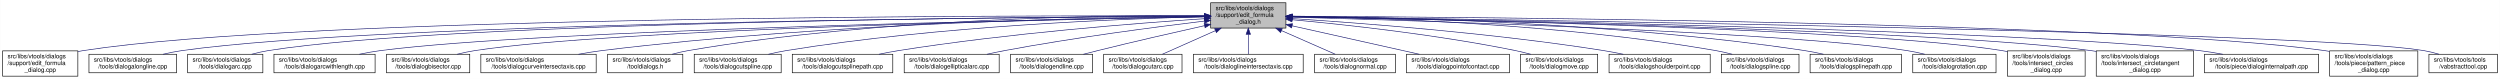
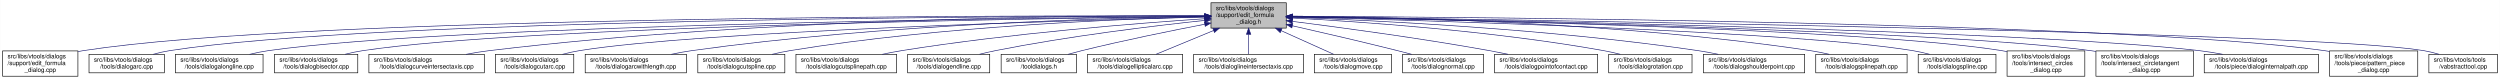
- <svg xmlns="http://www.w3.org/2000/svg" xmlns:xlink="http://www.w3.org/1999/xlink" width="4054pt" height="128pt" viewBox="0.00 0.00 4053.50 128.00">
+ <svg xmlns="http://www.w3.org/2000/svg" xmlns:xlink="http://www.w3.org/1999/xlink" width="4051pt" height="128pt" viewBox="0.00 0.00 4050.50 128.00">
  <g id="graph0" class="graph" transform="scale(1 1) rotate(0) translate(4 124)">
-     <polygon fill="white" stroke="transparent" points="-4,4 -4,-124 4049.5,-124 4049.5,4 -4,4" />
+     <polygon fill="white" stroke="transparent" points="-4,4 -4,-124 4046.5,-124 4046.5,4 -4,4" />
    <g id="node1" class="node">
      <g id="a_node1">
        <a xlink:title=" ">
-           <polygon fill="#bfbfbf" stroke="black" points="1959,-78.5 1959,-119.5 2081,-119.5 2081,-78.5 1959,-78.5" />
-           <text text-anchor="start" x="1967" y="-107.5" font-family="Helvetica,sans-Serif" font-size="10.00">src/libs/vtools/dialogs</text>
-           <text text-anchor="start" x="1967" y="-96.5" font-family="Helvetica,sans-Serif" font-size="10.00">/support/edit_formula</text>
-           <text text-anchor="middle" x="2020" y="-85.5" font-family="Helvetica,sans-Serif" font-size="10.00">_dialog.h</text>
+           <polygon fill="#bfbfbf" stroke="black" points="1958,-78.5 1958,-119.5 2080,-119.5 2080,-78.5 1958,-78.5" />
+           <text text-anchor="start" x="1966" y="-107.5" font-family="Helvetica,sans-Serif" font-size="10.00">src/libs/vtools/dialogs</text>
+           <text text-anchor="start" x="1966" y="-96.5" font-family="Helvetica,sans-Serif" font-size="10.00">/support/edit_formula</text>
+           <text text-anchor="middle" x="2019" y="-85.5" font-family="Helvetica,sans-Serif" font-size="10.00">_dialog.h</text>
        </a>
      </g>
    </g>
    <g id="node2" class="node">
      <g id="a_node2">
        <a xlink:href="../../d7/d8d/edit__formula__dialog_8cpp.html" target="_top" xlink:title=" ">
          <polygon fill="white" stroke="black" points="0,-0.5 0,-41.5 122,-41.5 122,-0.5 0,-0.5" />
          <text text-anchor="start" x="8" y="-29.5" font-family="Helvetica,sans-Serif" font-size="10.00">src/libs/vtools/dialogs</text>
          <text text-anchor="start" x="8" y="-18.5" font-family="Helvetica,sans-Serif" font-size="10.00">/support/edit_formula</text>
          <text text-anchor="middle" x="61" y="-7.5" font-family="Helvetica,sans-Serif" font-size="10.00">_dialog.cpp</text>
        </a>
      </g>
    </g>
    <g id="edge1" class="edge">
-       <path fill="none" stroke="midnightblue" d="M1948.41,-98.25C1648.36,-98.95 491.07,-97.88 131,-42 128.13,-41.55 125.21,-41.03 122.27,-40.44" />
-       <polygon fill="midnightblue" stroke="midnightblue" points="1948.72,-101.75 1958.71,-98.23 1948.71,-94.75 1948.72,-101.75" />
+       <path fill="none" stroke="midnightblue" d="M1947.44,-98.25C1647.55,-98.94 490.88,-97.85 131,-42 128.13,-41.55 125.21,-41.03 122.27,-40.44" />
+       <polygon fill="midnightblue" stroke="midnightblue" points="1947.76,-101.75 1957.75,-98.23 1947.74,-94.75 1947.76,-101.75" />
    </g>
    <g id="node3" class="node">
      <g id="a_node3">
-         <a xlink:href="../../d6/d5d/dialogalongline_8cpp.html" target="_top" xlink:title=" ">
-           <polygon fill="white" stroke="black" points="140,-6 140,-36 282,-36 282,-6 140,-6" />
+         <a xlink:href="../../d1/d37/dialogarc_8cpp.html" target="_top" xlink:title=" ">
+           <polygon fill="white" stroke="black" points="140,-6 140,-36 262,-36 262,-6 140,-6" />
          <text text-anchor="start" x="148" y="-24" font-family="Helvetica,sans-Serif" font-size="10.00">src/libs/vtools/dialogs</text>
-           <text text-anchor="middle" x="211" y="-13" font-family="Helvetica,sans-Serif" font-size="10.00">/tools/dialogalongline.cpp</text>
+           <text text-anchor="middle" x="201" y="-13" font-family="Helvetica,sans-Serif" font-size="10.00">/tools/dialogarc.cpp</text>
        </a>
      </g>
    </g>
    <g id="edge2" class="edge">
-       <path fill="none" stroke="midnightblue" d="M1948.49,-97.71C1664.91,-96.24 618.97,-87.78 291,-42 280.93,-40.59 270.3,-38.43 260.18,-36.04" />
-       <polygon fill="midnightblue" stroke="midnightblue" points="1948.63,-101.21 1958.65,-97.76 1948.67,-94.21 1948.63,-101.21" />
+       <path fill="none" stroke="midnightblue" d="M1947.62,-98.05C1662.15,-97.9 602.14,-93.8 271,-42 262.13,-40.61 252.8,-38.46 243.94,-36.07" />
+       <polygon fill="midnightblue" stroke="midnightblue" points="1947.84,-101.55 1957.84,-98.06 1947.85,-94.55 1947.84,-101.55" />
    </g>
    <g id="node4" class="node">
      <g id="a_node4">
-         <a xlink:href="../../d1/d37/dialogarc_8cpp.html" target="_top" xlink:title=" ">
-           <polygon fill="white" stroke="black" points="300,-6 300,-36 422,-36 422,-6 300,-6" />
-           <text text-anchor="start" x="308" y="-24" font-family="Helvetica,sans-Serif" font-size="10.00">src/libs/vtools/dialogs</text>
-           <text text-anchor="middle" x="361" y="-13" font-family="Helvetica,sans-Serif" font-size="10.00">/tools/dialogarc.cpp</text>
+         <a xlink:href="../../d6/d5d/dialogalongline_8cpp.html" target="_top" xlink:title=" ">
+           <polygon fill="white" stroke="black" points="280,-6 280,-36 422,-36 422,-6 280,-6" />
+           <text text-anchor="start" x="288" y="-24" font-family="Helvetica,sans-Serif" font-size="10.00">src/libs/vtools/dialogs</text>
+           <text text-anchor="middle" x="351" y="-13" font-family="Helvetica,sans-Serif" font-size="10.00">/tools/dialogalongline.cpp</text>
        </a>
      </g>
    </g>
    <g id="edge3" class="edge">
-       <path fill="none" stroke="midnightblue" d="M1948.94,-97.79C1680.68,-96.63 729.64,-89.2 431,-42 422.14,-40.6 412.8,-38.44 403.95,-36.04" />
-       <polygon fill="midnightblue" stroke="midnightblue" points="1948.93,-101.29 1958.95,-97.83 1948.96,-94.29 1948.93,-101.29" />
+       <path fill="none" stroke="midnightblue" d="M1947.58,-97.47C1679.04,-95.17 730.02,-84.17 431,-42 420.94,-40.58 410.3,-38.41 400.18,-36.01" />
+       <polygon fill="midnightblue" stroke="midnightblue" points="1947.57,-100.97 1957.6,-97.55 1947.63,-93.97 1947.57,-100.97" />
    </g>
    <g id="node5" class="node">
      <g id="a_node5">
-         <a xlink:href="../../d2/d29/dialogarcwithlength_8cpp.html" target="_top" xlink:title=" ">
-           <polygon fill="white" stroke="black" points="440,-6 440,-36 604,-36 604,-6 440,-6" />
-           <text text-anchor="start" x="448" y="-24" font-family="Helvetica,sans-Serif" font-size="10.00">src/libs/vtools/dialogs</text>
-           <text text-anchor="middle" x="522" y="-13" font-family="Helvetica,sans-Serif" font-size="10.00">/tools/dialogarcwithlength.cpp</text>
+         <a xlink:href="../../da/dfa/dialogbisector_8cpp.html" target="_top" xlink:title=" ">
+           <polygon fill="white" stroke="black" points="440.5,-6 440.5,-36 575.5,-36 575.5,-6 440.5,-6" />
+           <text text-anchor="start" x="448.5" y="-24" font-family="Helvetica,sans-Serif" font-size="10.00">src/libs/vtools/dialogs</text>
+           <text text-anchor="middle" x="508" y="-13" font-family="Helvetica,sans-Serif" font-size="10.00">/tools/dialogbisector.cpp</text>
        </a>
      </g>
    </g>
    <g id="edge4" class="edge">
-       <path fill="none" stroke="midnightblue" d="M1948.64,-96.83C1700.42,-92.48 875.48,-75.8 613,-42 601.77,-40.55 589.88,-38.4 578.52,-36.04" />
-       <polygon fill="midnightblue" stroke="midnightblue" points="1948.92,-100.33 1958.98,-97.01 1949.04,-93.33 1948.92,-100.33" />
+       <path fill="none" stroke="midnightblue" d="M1947.84,-97.28C1696.54,-94.4 851.54,-81.93 584,-42 574.55,-40.59 564.59,-38.46 555.1,-36.1" />
+       <polygon fill="midnightblue" stroke="midnightblue" points="1947.9,-100.78 1957.94,-97.39 1947.98,-93.78 1947.9,-100.78" />
    </g>
    <g id="node6" class="node">
      <g id="a_node6">
-         <a xlink:href="../../da/dfa/dialogbisector_8cpp.html" target="_top" xlink:title=" ">
-           <polygon fill="white" stroke="black" points="622.5,-6 622.5,-36 757.5,-36 757.5,-6 622.5,-6" />
-           <text text-anchor="start" x="630.5" y="-24" font-family="Helvetica,sans-Serif" font-size="10.00">src/libs/vtools/dialogs</text>
-           <text text-anchor="middle" x="690" y="-13" font-family="Helvetica,sans-Serif" font-size="10.00">/tools/dialogbisector.cpp</text>
+         <a xlink:href="../../dd/d39/dialogcurveintersectaxis_8cpp.html" target="_top" xlink:title=" ">
+           <polygon fill="white" stroke="black" points="593.5,-6 593.5,-36 780.5,-36 780.5,-6 593.5,-6" />
+           <text text-anchor="start" x="601.5" y="-24" font-family="Helvetica,sans-Serif" font-size="10.00">src/libs/vtools/dialogs</text>
+           <text text-anchor="middle" x="687" y="-13" font-family="Helvetica,sans-Serif" font-size="10.00">/tools/dialogcurveintersectaxis.cpp</text>
        </a>
      </g>
    </g>
    <g id="edge5" class="edge">
-       <path fill="none" stroke="midnightblue" d="M1948.7,-96.81C1718.5,-92.65 996.62,-77.08 766,-42 756.56,-40.56 746.6,-38.42 737.11,-36.06" />
-       <polygon fill="midnightblue" stroke="midnightblue" points="1948.91,-100.31 1958.97,-96.99 1949.03,-93.31 1948.91,-100.31" />
+       <path fill="none" stroke="midnightblue" d="M1947.85,-98.43C1758.56,-98.8 1227.17,-94.64 789,-42 776.64,-40.51 763.53,-38.38 750.98,-36.05" />
+       <polygon fill="midnightblue" stroke="midnightblue" points="1947.95,-101.93 1957.95,-98.41 1947.94,-94.93 1947.95,-101.93" />
    </g>
    <g id="node7" class="node">
      <g id="a_node7">
-         <a xlink:href="../../dd/d39/dialogcurveintersectaxis_8cpp.html" target="_top" xlink:title=" ">
-           <polygon fill="white" stroke="black" points="775.5,-6 775.5,-36 962.5,-36 962.5,-6 775.5,-6" />
-           <text text-anchor="start" x="783.5" y="-24" font-family="Helvetica,sans-Serif" font-size="10.00">src/libs/vtools/dialogs</text>
-           <text text-anchor="middle" x="869" y="-13" font-family="Helvetica,sans-Serif" font-size="10.00">/tools/dialogcurveintersectaxis.cpp</text>
+         <a xlink:href="../../d9/d90/dialogcutarc_8cpp.html" target="_top" xlink:title=" ">
+           <polygon fill="white" stroke="black" points="798.5,-6 798.5,-36 925.5,-36 925.5,-6 798.5,-6" />
+           <text text-anchor="start" x="806.5" y="-24" font-family="Helvetica,sans-Serif" font-size="10.00">src/libs/vtools/dialogs</text>
+           <text text-anchor="middle" x="862" y="-13" font-family="Helvetica,sans-Serif" font-size="10.00">/tools/dialogcutarc.cpp</text>
        </a>
      </g>
    </g>
    <g id="edge6" class="edge">
-       <path fill="none" stroke="midnightblue" d="M1948.85,-97.59C1779.14,-95.86 1337.51,-87.03 972,-42 959.62,-40.47 946.48,-38.33 933.89,-36.01" />
-       <polygon fill="midnightblue" stroke="midnightblue" points="1948.87,-101.09 1958.9,-97.68 1948.94,-94.09 1948.87,-101.09" />
+       <path fill="none" stroke="midnightblue" d="M1947.58,-96.32C1738.64,-91.09 1131,-73.53 935,-42 925.92,-40.54 916.35,-38.38 907.23,-36.02" />
+       <polygon fill="midnightblue" stroke="midnightblue" points="1947.73,-99.83 1957.81,-96.58 1947.9,-92.83 1947.73,-99.83" />
    </g>
    <g id="node8" class="node">
      <g id="a_node8">
-         <a xlink:href="../../df/ded/tooldialogs_8h.html" target="_top" xlink:title=" ">
-           <polygon fill="white" stroke="black" points="981,-6 981,-36 1103,-36 1103,-6 981,-6" />
-           <text text-anchor="start" x="989" y="-24" font-family="Helvetica,sans-Serif" font-size="10.00">src/libs/vtools/dialogs</text>
-           <text text-anchor="middle" x="1042" y="-13" font-family="Helvetica,sans-Serif" font-size="10.00">/tooldialogs.h</text>
+         <a xlink:href="../../d2/d29/dialogarcwithlength_8cpp.html" target="_top" xlink:title=" ">
+           <polygon fill="white" stroke="black" points="944,-6 944,-36 1108,-36 1108,-6 944,-6" />
+           <text text-anchor="start" x="952" y="-24" font-family="Helvetica,sans-Serif" font-size="10.00">src/libs/vtools/dialogs</text>
+           <text text-anchor="middle" x="1026" y="-13" font-family="Helvetica,sans-Serif" font-size="10.00">/tools/dialogarcwithlength.cpp</text>
        </a>
      </g>
    </g>
    <g id="edge7" class="edge">
-       <path fill="none" stroke="midnightblue" d="M1948.64,-98.82C1794.65,-99.46 1420.14,-94.88 1112,-42 1103.4,-40.53 1094.36,-38.39 1085.73,-36.06" />
-       <polygon fill="midnightblue" stroke="midnightblue" points="1948.92,-102.32 1958.91,-98.77 1948.89,-95.32 1948.92,-102.32" />
+       <path fill="none" stroke="midnightblue" d="M1947.78,-97.31C1794.89,-95 1424.2,-85.03 1117,-42 1106.11,-40.47 1094.58,-38.35 1083.52,-36.05" />
+       <polygon fill="midnightblue" stroke="midnightblue" points="1947.92,-100.81 1957.97,-97.45 1948.02,-93.81 1947.92,-100.81" />
    </g>
    <g id="node9" class="node">
      <g id="a_node9">
        <a xlink:href="../../d3/d2e/dialogcutspline_8cpp.html" target="_top" xlink:title=" ">
-           <polygon fill="white" stroke="black" points="1121.5,-6 1121.5,-36 1262.5,-36 1262.5,-6 1121.5,-6" />
-           <text text-anchor="start" x="1129.5" y="-24" font-family="Helvetica,sans-Serif" font-size="10.00">src/libs/vtools/dialogs</text>
-           <text text-anchor="middle" x="1192" y="-13" font-family="Helvetica,sans-Serif" font-size="10.00">/tools/dialogcutspline.cpp</text>
+           <polygon fill="white" stroke="black" points="1126.5,-6 1126.5,-36 1267.5,-36 1267.5,-6 1126.5,-6" />
+           <text text-anchor="start" x="1134.5" y="-24" font-family="Helvetica,sans-Serif" font-size="10.00">src/libs/vtools/dialogs</text>
+           <text text-anchor="middle" x="1197" y="-13" font-family="Helvetica,sans-Serif" font-size="10.00">/tools/dialogcutspline.cpp</text>
        </a>
      </g>
    </g>
    <g id="edge8" class="edge">
-       <path fill="none" stroke="midnightblue" d="M1948.79,-96.78C1815.11,-93.57 1517.8,-82.16 1271,-42 1261.5,-40.45 1251.48,-38.32 1241.88,-36.02" />
-       <polygon fill="midnightblue" stroke="midnightblue" points="1948.82,-100.28 1958.9,-97.01 1948.98,-93.28 1948.82,-100.28" />
+       <path fill="none" stroke="midnightblue" d="M1947.85,-96.72C1815,-93.42 1520.51,-81.86 1276,-42 1266.5,-40.45 1256.48,-38.32 1246.88,-36.01" />
+       <polygon fill="midnightblue" stroke="midnightblue" points="1947.82,-100.22 1957.9,-96.96 1947.99,-93.22 1947.82,-100.22" />
    </g>
    <g id="node10" class="node">
      <g id="a_node10">
        <a xlink:href="../../df/d30/dialogcutsplinepath_8cpp.html" target="_top" xlink:title=" ">
-           <polygon fill="white" stroke="black" points="1280.5,-6 1280.5,-36 1443.5,-36 1443.5,-6 1280.5,-6" />
-           <text text-anchor="start" x="1288.5" y="-24" font-family="Helvetica,sans-Serif" font-size="10.00">src/libs/vtools/dialogs</text>
-           <text text-anchor="middle" x="1362" y="-13" font-family="Helvetica,sans-Serif" font-size="10.00">/tools/dialogcutsplinepath.cpp</text>
+           <polygon fill="white" stroke="black" points="1285.5,-6 1285.5,-36 1448.5,-36 1448.5,-6 1285.5,-6" />
+           <text text-anchor="start" x="1293.5" y="-24" font-family="Helvetica,sans-Serif" font-size="10.00">src/libs/vtools/dialogs</text>
+           <text text-anchor="middle" x="1367" y="-13" font-family="Helvetica,sans-Serif" font-size="10.00">/tools/dialogcutsplinepath.cpp</text>
        </a>
      </g>
    </g>
    <g id="edge9" class="edge">
-       <path fill="none" stroke="midnightblue" d="M1948.76,-93.67C1840.97,-86.51 1630.21,-70.13 1453,-42 1442.62,-40.35 1431.64,-38.25 1421.04,-36.03" />
-       <polygon fill="midnightblue" stroke="midnightblue" points="1948.66,-97.17 1958.87,-94.33 1949.12,-90.19 1948.66,-97.17" />
+       <path fill="none" stroke="midnightblue" d="M1947.95,-93.65C1840.98,-86.49 1632.39,-70.12 1457,-42 1446.73,-40.35 1435.87,-38.25 1425.38,-36.04" />
+       <polygon fill="midnightblue" stroke="midnightblue" points="1947.77,-97.15 1957.98,-94.32 1948.24,-90.16 1947.77,-97.15" />
    </g>
    <g id="node11" class="node">
      <g id="a_node11">
-         <a xlink:href="../../d9/d68/dialogellipticalarc_8cpp.html" target="_top" xlink:title=" ">
-           <polygon fill="white" stroke="black" points="1462,-6 1462,-36 1616,-36 1616,-6 1462,-6" />
-           <text text-anchor="start" x="1470" y="-24" font-family="Helvetica,sans-Serif" font-size="10.00">src/libs/vtools/dialogs</text>
-           <text text-anchor="middle" x="1539" y="-13" font-family="Helvetica,sans-Serif" font-size="10.00">/tools/dialogellipticalarc.cpp</text>
+         <a xlink:href="../../d3/d15/dialogendline_8cpp.html" target="_top" xlink:title=" ">
+           <polygon fill="white" stroke="black" points="1466.5,-6 1466.5,-36 1599.5,-36 1599.5,-6 1466.5,-6" />
+           <text text-anchor="start" x="1474.5" y="-24" font-family="Helvetica,sans-Serif" font-size="10.00">src/libs/vtools/dialogs</text>
+           <text text-anchor="middle" x="1533" y="-13" font-family="Helvetica,sans-Serif" font-size="10.00">/tools/dialogendline.cpp</text>
        </a>
      </g>
    </g>
    <g id="edge10" class="edge">
-       <path fill="none" stroke="midnightblue" d="M1948.46,-89.77C1869.1,-80.2 1737.4,-63 1625,-42 1615.66,-40.25 1605.8,-38.18 1596.21,-36.04" />
-       <polygon fill="midnightblue" stroke="midnightblue" points="1948.48,-93.3 1958.83,-91.02 1949.32,-86.35 1948.48,-93.3" />
+       <path fill="none" stroke="midnightblue" d="M1947.86,-90.94C1865.74,-82.18 1726.86,-65.47 1609,-42 1600.57,-40.32 1591.69,-38.26 1583.08,-36.1" />
+       <polygon fill="midnightblue" stroke="midnightblue" points="1947.52,-94.42 1957.83,-91.99 1948.26,-87.46 1947.52,-94.42" />
    </g>
    <g id="node12" class="node">
      <g id="a_node12">
-         <a xlink:href="../../d3/d15/dialogendline_8cpp.html" target="_top" xlink:title=" ">
-           <polygon fill="white" stroke="black" points="1634.5,-6 1634.5,-36 1767.5,-36 1767.5,-6 1634.5,-6" />
-           <text text-anchor="start" x="1642.5" y="-24" font-family="Helvetica,sans-Serif" font-size="10.00">src/libs/vtools/dialogs</text>
-           <text text-anchor="middle" x="1701" y="-13" font-family="Helvetica,sans-Serif" font-size="10.00">/tools/dialogendline.cpp</text>
+         <a xlink:href="../../df/ded/tooldialogs_8h.html" target="_top" xlink:title=" ">
+           <polygon fill="white" stroke="black" points="1618,-6 1618,-36 1740,-36 1740,-6 1618,-6" />
+           <text text-anchor="start" x="1626" y="-24" font-family="Helvetica,sans-Serif" font-size="10.00">src/libs/vtools/dialogs</text>
+           <text text-anchor="middle" x="1679" y="-13" font-family="Helvetica,sans-Serif" font-size="10.00">/tooldialogs.h</text>
        </a>
      </g>
    </g>
    <g id="edge11" class="edge">
-       <path fill="none" stroke="midnightblue" d="M1949.12,-82.42C1900.34,-71.53 1834.11,-56.41 1776,-42 1768.41,-40.12 1760.42,-38.06 1752.58,-36.01" />
-       <polygon fill="midnightblue" stroke="midnightblue" points="1948.42,-85.85 1958.94,-84.61 1949.94,-79.02 1948.42,-85.85" />
+       <path fill="none" stroke="midnightblue" d="M1947.93,-84.75C1893.29,-74.2 1816.06,-58.51 1749,-42 1741.64,-40.19 1733.88,-38.13 1726.32,-36.03" />
+       <polygon fill="midnightblue" stroke="midnightblue" points="1947.38,-88.2 1957.86,-86.65 1948.7,-81.33 1947.38,-88.2" />
    </g>
    <g id="node13" class="node">
      <g id="a_node13">
-         <a xlink:href="../../d9/d90/dialogcutarc_8cpp.html" target="_top" xlink:title=" ">
-           <polygon fill="white" stroke="black" points="1785.5,-6 1785.5,-36 1912.5,-36 1912.5,-6 1785.5,-6" />
-           <text text-anchor="start" x="1793.5" y="-24" font-family="Helvetica,sans-Serif" font-size="10.00">src/libs/vtools/dialogs</text>
-           <text text-anchor="middle" x="1849" y="-13" font-family="Helvetica,sans-Serif" font-size="10.00">/tools/dialogcutarc.cpp</text>
+         <a xlink:href="../../d9/d68/dialogellipticalarc_8cpp.html" target="_top" xlink:title=" ">
+           <polygon fill="white" stroke="black" points="1758,-6 1758,-36 1912,-36 1912,-6 1758,-6" />
+           <text text-anchor="start" x="1766" y="-24" font-family="Helvetica,sans-Serif" font-size="10.00">src/libs/vtools/dialogs</text>
+           <text text-anchor="middle" x="1835" y="-13" font-family="Helvetica,sans-Serif" font-size="10.00">/tools/dialogellipticalarc.cpp</text>
        </a>
      </g>
    </g>
    <g id="edge12" class="edge">
-       <path fill="none" stroke="midnightblue" d="M1966.64,-74.28C1938.45,-61.76 1904.81,-46.81 1880.74,-36.11" />
-       <polygon fill="midnightblue" stroke="midnightblue" points="1965.4,-77.57 1975.96,-78.43 1968.25,-71.17 1965.4,-77.57" />
+       <path fill="none" stroke="midnightblue" d="M1962.37,-74.61C1931.88,-62.02 1895.28,-46.9 1869.15,-36.11" />
+       <polygon fill="midnightblue" stroke="midnightblue" points="1961.04,-77.85 1971.62,-78.43 1963.71,-71.38 1961.04,-77.85" />
    </g>
    <g id="node14" class="node">
      <g id="a_node14">
        <a xlink:href="../../de/d3c/dialoglineintersectaxis_8cpp.html" target="_top" xlink:title=" ">
-           <polygon fill="white" stroke="black" points="1931,-6 1931,-36 2109,-36 2109,-6 1931,-6" />
-           <text text-anchor="start" x="1939" y="-24" font-family="Helvetica,sans-Serif" font-size="10.00">src/libs/vtools/dialogs</text>
-           <text text-anchor="middle" x="2020" y="-13" font-family="Helvetica,sans-Serif" font-size="10.00">/tools/dialoglineintersectaxis.cpp</text>
+           <polygon fill="white" stroke="black" points="1930,-6 1930,-36 2108,-36 2108,-6 1930,-6" />
+           <text text-anchor="start" x="1938" y="-24" font-family="Helvetica,sans-Serif" font-size="10.00">src/libs/vtools/dialogs</text>
+           <text text-anchor="middle" x="2019" y="-13" font-family="Helvetica,sans-Serif" font-size="10.00">/tools/dialoglineintersectaxis.cpp</text>
        </a>
      </g>
    </g>
    <g id="edge13" class="edge">
-       <path fill="none" stroke="midnightblue" d="M2020,-68.28C2020,-57.25 2020,-45.25 2020,-36.23" />
-       <polygon fill="midnightblue" stroke="midnightblue" points="2016.5,-68.43 2020,-78.43 2023.5,-68.43 2016.5,-68.43" />
+       <path fill="none" stroke="midnightblue" d="M2019,-68.28C2019,-57.25 2019,-45.25 2019,-36.23" />
+       <polygon fill="midnightblue" stroke="midnightblue" points="2015.5,-68.43 2019,-78.43 2022.5,-68.43 2015.5,-68.43" />
    </g>
    <g id="node15" class="node">
      <g id="a_node15">
-         <a xlink:href="../../da/df4/dialognormal_8cpp.html" target="_top" xlink:title=" ">
-           <polygon fill="white" stroke="black" points="2127.5,-6 2127.5,-36 2258.5,-36 2258.5,-6 2127.5,-6" />
-           <text text-anchor="start" x="2135.5" y="-24" font-family="Helvetica,sans-Serif" font-size="10.00">src/libs/vtools/dialogs</text>
-           <text text-anchor="middle" x="2193" y="-13" font-family="Helvetica,sans-Serif" font-size="10.00">/tools/dialognormal.cpp</text>
+         <a xlink:href="../../d2/d51/dialogmove_8cpp.html" target="_top" xlink:title=" ">
+           <polygon fill="white" stroke="black" points="2125.5,-6 2125.5,-36 2250.5,-36 2250.5,-6 2125.5,-6" />
+           <text text-anchor="start" x="2133.5" y="-24" font-family="Helvetica,sans-Serif" font-size="10.00">src/libs/vtools/dialogs</text>
+           <text text-anchor="middle" x="2188" y="-13" font-family="Helvetica,sans-Serif" font-size="10.00">/tools/dialogmove.cpp</text>
        </a>
      </g>
    </g>
    <g id="edge14" class="edge">
-       <path fill="none" stroke="midnightblue" d="M2073.99,-74.28C2102.5,-61.76 2136.54,-46.81 2160.89,-36.11" />
-       <polygon fill="midnightblue" stroke="midnightblue" points="2072.3,-71.2 2064.55,-78.43 2075.12,-77.61 2072.3,-71.2" />
+       <path fill="none" stroke="midnightblue" d="M2071.74,-74.28C2099.6,-61.76 2132.84,-46.81 2156.63,-36.11" />
+       <polygon fill="midnightblue" stroke="midnightblue" points="2070.21,-71.13 2062.52,-78.43 2073.08,-77.52 2070.21,-71.13" />
    </g>
    <g id="node16" class="node">
      <g id="a_node16">
-         <a xlink:href="../../d9/df4/dialogpointofcontact_8cpp.html" target="_top" xlink:title=" ">
-           <polygon fill="white" stroke="black" points="2276.5,-6 2276.5,-36 2443.5,-36 2443.5,-6 2276.5,-6" />
-           <text text-anchor="start" x="2284.5" y="-24" font-family="Helvetica,sans-Serif" font-size="10.00">src/libs/vtools/dialogs</text>
-           <text text-anchor="middle" x="2360" y="-13" font-family="Helvetica,sans-Serif" font-size="10.00">/tools/dialogpointofcontact.cpp</text>
+         <a xlink:href="../../da/df4/dialognormal_8cpp.html" target="_top" xlink:title=" ">
+           <polygon fill="white" stroke="black" points="2268.5,-6 2268.5,-36 2399.5,-36 2399.5,-6 2268.5,-6" />
+           <text text-anchor="start" x="2276.5" y="-24" font-family="Helvetica,sans-Serif" font-size="10.00">src/libs/vtools/dialogs</text>
+           <text text-anchor="middle" x="2334" y="-13" font-family="Helvetica,sans-Serif" font-size="10.00">/tools/dialognormal.cpp</text>
        </a>
      </g>
    </g>
    <g id="edge15" class="edge">
-       <path fill="none" stroke="midnightblue" d="M2091.1,-82.11C2152.03,-68.49 2238.93,-49.06 2297.3,-36.02" />
-       <polygon fill="midnightblue" stroke="midnightblue" points="2090.17,-78.73 2081.18,-84.32 2091.7,-85.56 2090.17,-78.73" />
+       <path fill="none" stroke="midnightblue" d="M2090.05,-82.19C2138.13,-71.32 2203.02,-56.32 2260,-42 2267.49,-40.12 2275.38,-38.06 2283.11,-36.01" />
+       <polygon fill="midnightblue" stroke="midnightblue" points="2089.04,-78.83 2080.06,-84.44 2090.58,-85.66 2089.04,-78.83" />
    </g>
    <g id="node17" class="node">
      <g id="a_node17">
-         <a xlink:href="../../d2/d51/dialogmove_8cpp.html" target="_top" xlink:title=" ">
-           <polygon fill="white" stroke="black" points="2461.5,-6 2461.5,-36 2586.5,-36 2586.5,-6 2461.5,-6" />
-           <text text-anchor="start" x="2469.5" y="-24" font-family="Helvetica,sans-Serif" font-size="10.00">src/libs/vtools/dialogs</text>
-           <text text-anchor="middle" x="2524" y="-13" font-family="Helvetica,sans-Serif" font-size="10.00">/tools/dialogmove.cpp</text>
+         <a xlink:href="../../d9/df4/dialogpointofcontact_8cpp.html" target="_top" xlink:title=" ">
+           <polygon fill="white" stroke="black" points="2417.5,-6 2417.5,-36 2584.5,-36 2584.5,-6 2417.5,-6" />
+           <text text-anchor="start" x="2425.5" y="-24" font-family="Helvetica,sans-Serif" font-size="10.00">src/libs/vtools/dialogs</text>
+           <text text-anchor="middle" x="2501" y="-13" font-family="Helvetica,sans-Serif" font-size="10.00">/tools/dialogpointofcontact.cpp</text>
        </a>
      </g>
    </g>
    <g id="edge16" class="edge">
-       <path fill="none" stroke="midnightblue" d="M2091.26,-92C2177.5,-84 2326.86,-67.78 2453,-42 2461.16,-40.33 2469.75,-38.22 2478.03,-36" />
-       <polygon fill="midnightblue" stroke="midnightblue" points="2090.7,-88.54 2081.06,-92.94 2091.34,-95.51 2090.7,-88.54" />
+       <path fill="none" stroke="midnightblue" d="M2090.26,-89.32C2168.63,-79.41 2298.19,-61.97 2409,-42 2418.81,-40.23 2429.17,-38.17 2439.26,-36.06" />
+       <polygon fill="midnightblue" stroke="midnightblue" points="2089.5,-85.89 2080.01,-90.61 2090.37,-92.83 2089.5,-85.89" />
    </g>
    <g id="node18" class="node">
      <g id="a_node18">
-         <a xlink:href="../../d3/d23/dialogshoulderpoint_8cpp.html" target="_top" xlink:title=" ">
-           <polygon fill="white" stroke="black" points="2605,-6 2605,-36 2769,-36 2769,-6 2605,-6" />
-           <text text-anchor="start" x="2613" y="-24" font-family="Helvetica,sans-Serif" font-size="10.00">src/libs/vtools/dialogs</text>
-           <text text-anchor="middle" x="2687" y="-13" font-family="Helvetica,sans-Serif" font-size="10.00">/tools/dialogshoulderpoint.cpp</text>
+         <a xlink:href="../../dc/d64/dialogrotation_8cpp.html" target="_top" xlink:title=" ">
+           <polygon fill="white" stroke="black" points="2602.5,-6 2602.5,-36 2737.5,-36 2737.5,-6 2602.5,-6" />
+           <text text-anchor="start" x="2610.5" y="-24" font-family="Helvetica,sans-Serif" font-size="10.00">src/libs/vtools/dialogs</text>
+           <text text-anchor="middle" x="2670" y="-13" font-family="Helvetica,sans-Serif" font-size="10.00">/tools/dialogrotation.cpp</text>
        </a>
      </g>
    </g>
    <g id="edge17" class="edge">
-       <path fill="none" stroke="midnightblue" d="M2091.5,-93.8C2200.73,-86.77 2415.5,-70.51 2596,-42 2606.39,-40.36 2617.36,-38.26 2627.96,-36.05" />
-       <polygon fill="midnightblue" stroke="midnightblue" points="2091.02,-90.33 2081.26,-94.46 2091.46,-97.31 2091.02,-90.33" />
+       <path fill="none" stroke="midnightblue" d="M2090.53,-94.72C2199.77,-88.89 2414.43,-74.16 2594,-42 2602.86,-40.41 2612.21,-38.31 2621.2,-36.07" />
+       <polygon fill="midnightblue" stroke="midnightblue" points="2090.09,-91.24 2080.29,-95.26 2090.46,-98.23 2090.09,-91.24" />
    </g>
    <g id="node19" class="node">
      <g id="a_node19">
-         <a xlink:href="../../df/de5/dialogspline_8cpp.html" target="_top" xlink:title=" ">
-           <polygon fill="white" stroke="black" points="2787,-6 2787,-36 2913,-36 2913,-6 2787,-6" />
-           <text text-anchor="start" x="2795" y="-24" font-family="Helvetica,sans-Serif" font-size="10.00">src/libs/vtools/dialogs</text>
-           <text text-anchor="middle" x="2850" y="-13" font-family="Helvetica,sans-Serif" font-size="10.00">/tools/dialogspline.cpp</text>
+         <a xlink:href="../../d3/d23/dialogshoulderpoint_8cpp.html" target="_top" xlink:title=" ">
+           <polygon fill="white" stroke="black" points="2756,-6 2756,-36 2920,-36 2920,-6 2756,-6" />
+           <text text-anchor="start" x="2764" y="-24" font-family="Helvetica,sans-Serif" font-size="10.00">src/libs/vtools/dialogs</text>
+           <text text-anchor="middle" x="2838" y="-13" font-family="Helvetica,sans-Serif" font-size="10.00">/tools/dialogshoulderpoint.cpp</text>
        </a>
      </g>
    </g>
    <g id="edge18" class="edge">
-       <path fill="none" stroke="midnightblue" d="M2091.64,-97.4C2226.83,-95.22 2528.4,-85.45 2778,-42 2786.69,-40.49 2795.85,-38.37 2804.6,-36.07" />
-       <polygon fill="midnightblue" stroke="midnightblue" points="2091.36,-93.9 2081.42,-97.55 2091.47,-100.9 2091.36,-93.9" />
+       <path fill="none" stroke="midnightblue" d="M2090.49,-95.81C2221.36,-91.07 2508,-77.28 2747,-42 2757.72,-40.42 2769.06,-38.29 2779.97,-36.02" />
+       <polygon fill="midnightblue" stroke="midnightblue" points="2090.07,-92.32 2080.2,-96.18 2090.32,-99.32 2090.07,-92.32" />
    </g>
    <g id="node20" class="node">
      <g id="a_node20">
        <a xlink:href="../../dc/dc2/dialogsplinepath_8cpp.html" target="_top" xlink:title=" ">
-           <polygon fill="white" stroke="black" points="2931,-6 2931,-36 3079,-36 3079,-6 2931,-6" />
-           <text text-anchor="start" x="2939" y="-24" font-family="Helvetica,sans-Serif" font-size="10.00">src/libs/vtools/dialogs</text>
-           <text text-anchor="middle" x="3005" y="-13" font-family="Helvetica,sans-Serif" font-size="10.00">/tools/dialogsplinepath.cpp</text>
+           <polygon fill="white" stroke="black" points="2938,-6 2938,-36 3086,-36 3086,-6 2938,-6" />
+           <text text-anchor="start" x="2946" y="-24" font-family="Helvetica,sans-Serif" font-size="10.00">src/libs/vtools/dialogs</text>
+           <text text-anchor="middle" x="3012" y="-13" font-family="Helvetica,sans-Serif" font-size="10.00">/tools/dialogsplinepath.cpp</text>
        </a>
      </g>
    </g>
    <g id="edge19" class="edge">
-       <path fill="none" stroke="midnightblue" d="M2091.29,-97.79C2244.31,-96.4 2615.25,-88.12 2922,-42 2931.97,-40.5 2942.5,-38.39 2952.58,-36.09" />
-       <polygon fill="midnightblue" stroke="midnightblue" points="2091.06,-94.29 2081.09,-97.87 2091.12,-101.29 2091.06,-94.29" />
+       <path fill="none" stroke="midnightblue" d="M2090.35,-97.84C2244.38,-96.57 2619.14,-88.5 2929,-42 2938.97,-40.5 2949.5,-38.39 2959.58,-36.1" />
+       <polygon fill="midnightblue" stroke="midnightblue" points="2090.06,-94.34 2080.09,-97.92 2090.11,-101.34 2090.06,-94.34" />
    </g>
    <g id="node21" class="node">
      <g id="a_node21">
-         <a xlink:href="../../dc/d64/dialogrotation_8cpp.html" target="_top" xlink:title=" ">
-           <polygon fill="white" stroke="black" points="3097.5,-6 3097.5,-36 3232.5,-36 3232.5,-6 3097.5,-6" />
-           <text text-anchor="start" x="3105.5" y="-24" font-family="Helvetica,sans-Serif" font-size="10.00">src/libs/vtools/dialogs</text>
-           <text text-anchor="middle" x="3165" y="-13" font-family="Helvetica,sans-Serif" font-size="10.00">/tools/dialogrotation.cpp</text>
+         <a xlink:href="../../df/de5/dialogspline_8cpp.html" target="_top" xlink:title=" ">
+           <polygon fill="white" stroke="black" points="3104,-6 3104,-36 3230,-36 3230,-6 3104,-6" />
+           <text text-anchor="start" x="3112" y="-24" font-family="Helvetica,sans-Serif" font-size="10.00">src/libs/vtools/dialogs</text>
+           <text text-anchor="middle" x="3167" y="-13" font-family="Helvetica,sans-Serif" font-size="10.00">/tools/dialogspline.cpp</text>
        </a>
      </g>
    </g>
    <g id="edge20" class="edge">
-       <path fill="none" stroke="midnightblue" d="M2091.43,-96.13C2298.25,-90.44 2895.03,-71.81 3088,-42 3097.42,-40.55 3107.35,-38.42 3116.84,-36.1" />
-       <polygon fill="midnightblue" stroke="midnightblue" points="2091.2,-92.64 2081.3,-96.41 2091.39,-99.64 2091.2,-92.64" />
+       <path fill="none" stroke="midnightblue" d="M2090.27,-96.33C2298.02,-91.13 2900.62,-73.66 3095,-42 3103.96,-40.54 3113.41,-38.38 3122.4,-36.02" />
+       <polygon fill="midnightblue" stroke="midnightblue" points="2089.99,-92.83 2080.09,-96.58 2090.17,-99.83 2089.99,-92.83" />
    </g>
    <g id="node22" class="node">
      <g id="a_node22">
        <a xlink:href="../../d5/de8/intersect__circles__dialog_8cpp.html" target="_top" xlink:title=" ">
-           <polygon fill="white" stroke="black" points="3251,-0.5 3251,-41.5 3377,-41.5 3377,-0.5 3251,-0.5" />
-           <text text-anchor="start" x="3259" y="-29.5" font-family="Helvetica,sans-Serif" font-size="10.00">src/libs/vtools/dialogs</text>
-           <text text-anchor="start" x="3259" y="-18.5" font-family="Helvetica,sans-Serif" font-size="10.00">/tools/intersect_circles</text>
-           <text text-anchor="middle" x="3314" y="-7.5" font-family="Helvetica,sans-Serif" font-size="10.00">_dialog.cpp</text>
+           <polygon fill="white" stroke="black" points="3248,-0.5 3248,-41.5 3374,-41.5 3374,-0.5 3248,-0.5" />
+           <text text-anchor="start" x="3256" y="-29.5" font-family="Helvetica,sans-Serif" font-size="10.00">src/libs/vtools/dialogs</text>
+           <text text-anchor="start" x="3256" y="-18.5" font-family="Helvetica,sans-Serif" font-size="10.00">/tools/intersect_circles</text>
+           <text text-anchor="middle" x="3311" y="-7.5" font-family="Helvetica,sans-Serif" font-size="10.00">_dialog.cpp</text>
        </a>
      </g>
    </g>
    <g id="edge21" class="edge">
-       <path fill="none" stroke="midnightblue" d="M2091.44,-96.84C2317.93,-92.82 3018.16,-77.75 3242,-42 3244.95,-41.53 3247.94,-40.98 3250.96,-40.38" />
-       <polygon fill="midnightblue" stroke="midnightblue" points="2091.28,-93.34 2081.34,-97.01 2091.4,-100.34 2091.28,-93.34" />
+       <path fill="none" stroke="midnightblue" d="M2090.33,-96.83C2316.44,-92.8 3015.53,-77.7 3239,-42 3241.95,-41.53 3244.94,-40.98 3247.96,-40.37" />
+       <polygon fill="midnightblue" stroke="midnightblue" points="2090.18,-93.33 2080.24,-97.01 2090.3,-100.33 2090.18,-93.33" />
    </g>
    <g id="node23" class="node">
      <g id="a_node23">
        <a xlink:href="../../d5/d5a/intersect__circletangent__dialog_8cpp.html" target="_top" xlink:title=" ">
-           <polygon fill="white" stroke="black" points="3395,-0.5 3395,-41.5 3553,-41.5 3553,-0.5 3395,-0.5" />
-           <text text-anchor="start" x="3403" y="-29.5" font-family="Helvetica,sans-Serif" font-size="10.00">src/libs/vtools/dialogs</text>
-           <text text-anchor="start" x="3403" y="-18.5" font-family="Helvetica,sans-Serif" font-size="10.00">/tools/intersect_circletangent</text>
-           <text text-anchor="middle" x="3474" y="-7.5" font-family="Helvetica,sans-Serif" font-size="10.00">_dialog.cpp</text>
+           <polygon fill="white" stroke="black" points="3392,-0.5 3392,-41.5 3550,-41.5 3550,-0.5 3392,-0.5" />
+           <text text-anchor="start" x="3400" y="-29.5" font-family="Helvetica,sans-Serif" font-size="10.00">src/libs/vtools/dialogs</text>
+           <text text-anchor="start" x="3400" y="-18.5" font-family="Helvetica,sans-Serif" font-size="10.00">/tools/intersect_circletangent</text>
+           <text text-anchor="middle" x="3471" y="-7.5" font-family="Helvetica,sans-Serif" font-size="10.00">_dialog.cpp</text>
        </a>
      </g>
    </g>
    <g id="edge22" class="edge">
-       <path fill="none" stroke="midnightblue" d="M2091.36,-96.79C2334.86,-92.41 3132.02,-75.78 3386,-42 3388.95,-41.61 3391.95,-41.16 3394.97,-40.68" />
-       <polygon fill="midnightblue" stroke="midnightblue" points="2091.15,-93.3 2081.21,-96.98 2091.27,-100.3 2091.15,-93.3" />
+       <path fill="none" stroke="midnightblue" d="M2090.25,-96.79C2333.4,-92.4 3129.39,-75.74 3383,-42 3385.95,-41.61 3388.95,-41.16 3391.97,-40.68" />
+       <polygon fill="midnightblue" stroke="midnightblue" points="2090.06,-93.29 2080.12,-96.97 2090.18,-100.29 2090.06,-93.29" />
    </g>
    <g id="node24" class="node">
      <g id="a_node24">
        <a xlink:href="../../dc/d82/dialoginternalpath_8cpp.html" target="_top" xlink:title=" ">
-           <polygon fill="white" stroke="black" points="3570.5,-6 3570.5,-36 3755.5,-36 3755.5,-6 3570.5,-6" />
-           <text text-anchor="start" x="3578.5" y="-24" font-family="Helvetica,sans-Serif" font-size="10.00">src/libs/vtools/dialogs</text>
-           <text text-anchor="middle" x="3663" y="-13" font-family="Helvetica,sans-Serif" font-size="10.00">/tools/piece/dialoginternalpath.cpp</text>
+           <polygon fill="white" stroke="black" points="3567.5,-6 3567.5,-36 3752.5,-36 3752.5,-6 3567.5,-6" />
+           <text text-anchor="start" x="3575.5" y="-24" font-family="Helvetica,sans-Serif" font-size="10.00">src/libs/vtools/dialogs</text>
+           <text text-anchor="middle" x="3660" y="-13" font-family="Helvetica,sans-Serif" font-size="10.00">/tools/piece/dialoginternalpath.cpp</text>
        </a>
      </g>
    </g>
    <g id="edge23" class="edge">
-       <path fill="none" stroke="midnightblue" d="M2091.46,-96.92C2354.91,-92.68 3271.52,-75.82 3562,-42 3574.43,-40.55 3587.61,-38.4 3600.21,-36.04" />
-       <polygon fill="midnightblue" stroke="midnightblue" points="2091.2,-93.42 2081.25,-97.08 2091.31,-100.42 2091.2,-93.42" />
+       <path fill="none" stroke="midnightblue" d="M2090.37,-96.91C2353.47,-92.67 3268.9,-75.78 3559,-42 3571.43,-40.55 3584.61,-38.4 3597.21,-36.04" />
+       <polygon fill="midnightblue" stroke="midnightblue" points="2090.12,-93.42 2080.17,-97.08 2090.23,-100.42 2090.12,-93.42" />
    </g>
    <g id="node25" class="node">
      <g id="a_node25">
        <a xlink:href="../../de/d46/pattern__piece__dialog_8cpp.html" target="_top" xlink:title=" ">
-           <polygon fill="white" stroke="black" points="3773.5,-0.5 3773.5,-41.5 3916.5,-41.5 3916.5,-0.5 3773.5,-0.5" />
-           <text text-anchor="start" x="3781.5" y="-29.5" font-family="Helvetica,sans-Serif" font-size="10.00">src/libs/vtools/dialogs</text>
-           <text text-anchor="start" x="3781.5" y="-18.5" font-family="Helvetica,sans-Serif" font-size="10.00">/tools/piece/pattern_piece</text>
-           <text text-anchor="middle" x="3845" y="-7.5" font-family="Helvetica,sans-Serif" font-size="10.00">_dialog.cpp</text>
+           <polygon fill="white" stroke="black" points="3770.5,-0.5 3770.5,-41.5 3913.5,-41.5 3913.5,-0.5 3770.5,-0.5" />
+           <text text-anchor="start" x="3778.5" y="-29.5" font-family="Helvetica,sans-Serif" font-size="10.00">src/libs/vtools/dialogs</text>
+           <text text-anchor="start" x="3778.5" y="-18.5" font-family="Helvetica,sans-Serif" font-size="10.00">/tools/piece/pattern_piece</text>
+           <text text-anchor="middle" x="3842" y="-7.5" font-family="Helvetica,sans-Serif" font-size="10.00">_dialog.cpp</text>
        </a>
      </g>
    </g>
    <g id="edge24" class="edge">
-       <path fill="none" stroke="midnightblue" d="M2091.21,-97.74C2376.01,-96.36 3433.62,-88.2 3765,-42 3767.69,-41.62 3770.43,-41.19 3773.18,-40.72" />
-       <polygon fill="midnightblue" stroke="midnightblue" points="2090.99,-94.24 2081.01,-97.78 2091.03,-101.24 2090.99,-94.24" />
+       <path fill="none" stroke="midnightblue" d="M2090.61,-97.73C2375.79,-96.34 3431.18,-88.13 3762,-42 3764.69,-41.62 3767.43,-41.19 3770.18,-40.72" />
+       <polygon fill="midnightblue" stroke="midnightblue" points="2090.38,-94.23 2080.39,-97.78 2090.41,-101.23 2090.38,-94.23" />
    </g>
    <g id="node26" class="node">
      <g id="a_node26">
        <a xlink:href="../../d9/d4e/vabstracttool_8cpp.html" target="_top" xlink:title=" ">
-           <polygon fill="white" stroke="black" points="3934.5,-6 3934.5,-36 4045.5,-36 4045.5,-6 3934.5,-6" />
-           <text text-anchor="start" x="3942.5" y="-24" font-family="Helvetica,sans-Serif" font-size="10.00">src/libs/vtools/tools</text>
-           <text text-anchor="middle" x="3990" y="-13" font-family="Helvetica,sans-Serif" font-size="10.00">/vabstracttool.cpp</text>
+           <polygon fill="white" stroke="black" points="3931.5,-6 3931.5,-36 4042.5,-36 4042.5,-6 3931.5,-6" />
+           <text text-anchor="start" x="3939.5" y="-24" font-family="Helvetica,sans-Serif" font-size="10.00">src/libs/vtools/tools</text>
+           <text text-anchor="middle" x="3987" y="-13" font-family="Helvetica,sans-Serif" font-size="10.00">/vabstracttool.cpp</text>
        </a>
      </g>
    </g>
    <g id="edge25" class="edge">
-       <path fill="none" stroke="midnightblue" d="M2091.42,-97.06C2415.84,-92.62 3742.81,-72.72 3926,-42 3934.15,-40.63 3942.7,-38.49 3950.81,-36.1" />
-       <polygon fill="midnightblue" stroke="midnightblue" points="2091.16,-93.56 2081.21,-97.2 2091.25,-100.56 2091.16,-93.56" />
+       <path fill="none" stroke="midnightblue" d="M2090.34,-97.06C2414.42,-92.61 3740,-72.69 3923,-42 3931.15,-40.63 3939.7,-38.49 3947.81,-36.1" />
+       <polygon fill="midnightblue" stroke="midnightblue" points="2090.09,-93.56 2080.14,-97.19 2090.19,-100.56 2090.09,-93.56" />
    </g>
  </g>
</svg>
